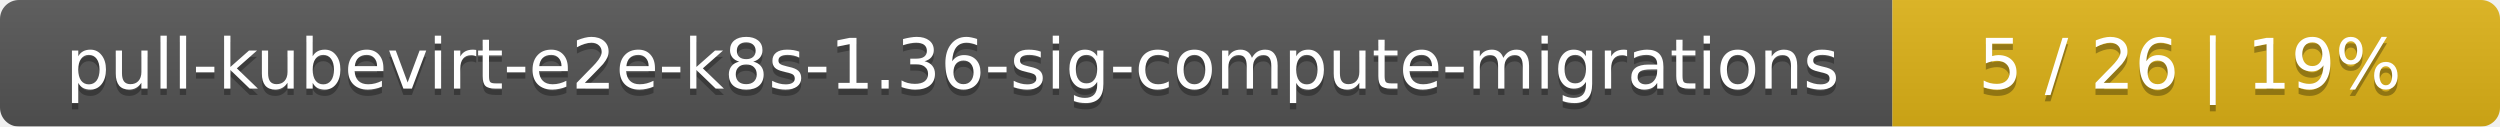
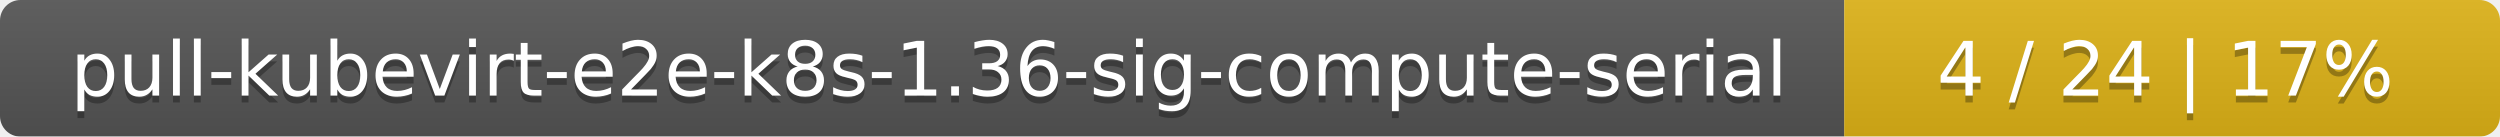
- <svg xmlns="http://www.w3.org/2000/svg" width="395" height="20">
+ <svg xmlns="http://www.w3.org/2000/svg" width="366" height="20">
  <linearGradient id="smooth" x2="0" y2="100%">
    <stop offset="0" stop-color="#bbb" stop-opacity=".1" />
    <stop offset="1" stop-opacity=".1" />
  </linearGradient>
  <mask id="round">
-     <rect width="395" height="20" rx="3" fill="#fff" />
+     <rect width="366" height="20" rx="3" fill="#fff" />
  </mask>
  <g mask="url(#round)">
-     <rect width="299" height="20" fill="#555" />
-     <rect x="299" width="96" height="20" fill="#dfb317" />
-     <rect width="395" height="20" fill="url(#smooth)" />
+     <rect width="270" height="20" fill="#555" />
+     <rect x="270" width="96" height="20" fill="#dfb317" />
+     <rect width="366" height="20" fill="url(#smooth)" />
  </g>
  <g fill="#fff" text-anchor="middle" font-family="DejaVu Sans,Verdana,Geneva,sans-serif" font-size="11">
-     <text x="150.5" y="15" fill="#010101" fill-opacity=".3">pull-kubevirt-e2e-k8s-1.36-sig-compute-migrations</text>
-     <text x="150.5" y="14">pull-kubevirt-e2e-k8s-1.36-sig-compute-migrations</text>
-     <text x="346" y="15" fill="#010101" fill-opacity=".3">5 / 26    |    19%</text>
-     <text x="346" y="14">5 / 26    |    19%</text>
+     <text x="136" y="15" fill="#010101" fill-opacity=".3">pull-kubevirt-e2e-k8s-1.36-sig-compute-serial</text>
+     <text x="136" y="14">pull-kubevirt-e2e-k8s-1.36-sig-compute-serial</text>
+     <text x="317" y="15" fill="#010101" fill-opacity=".3">4 / 24    |    17%</text>
+     <text x="317" y="14">4 / 24    |    17%</text>
  </g>
</svg>
